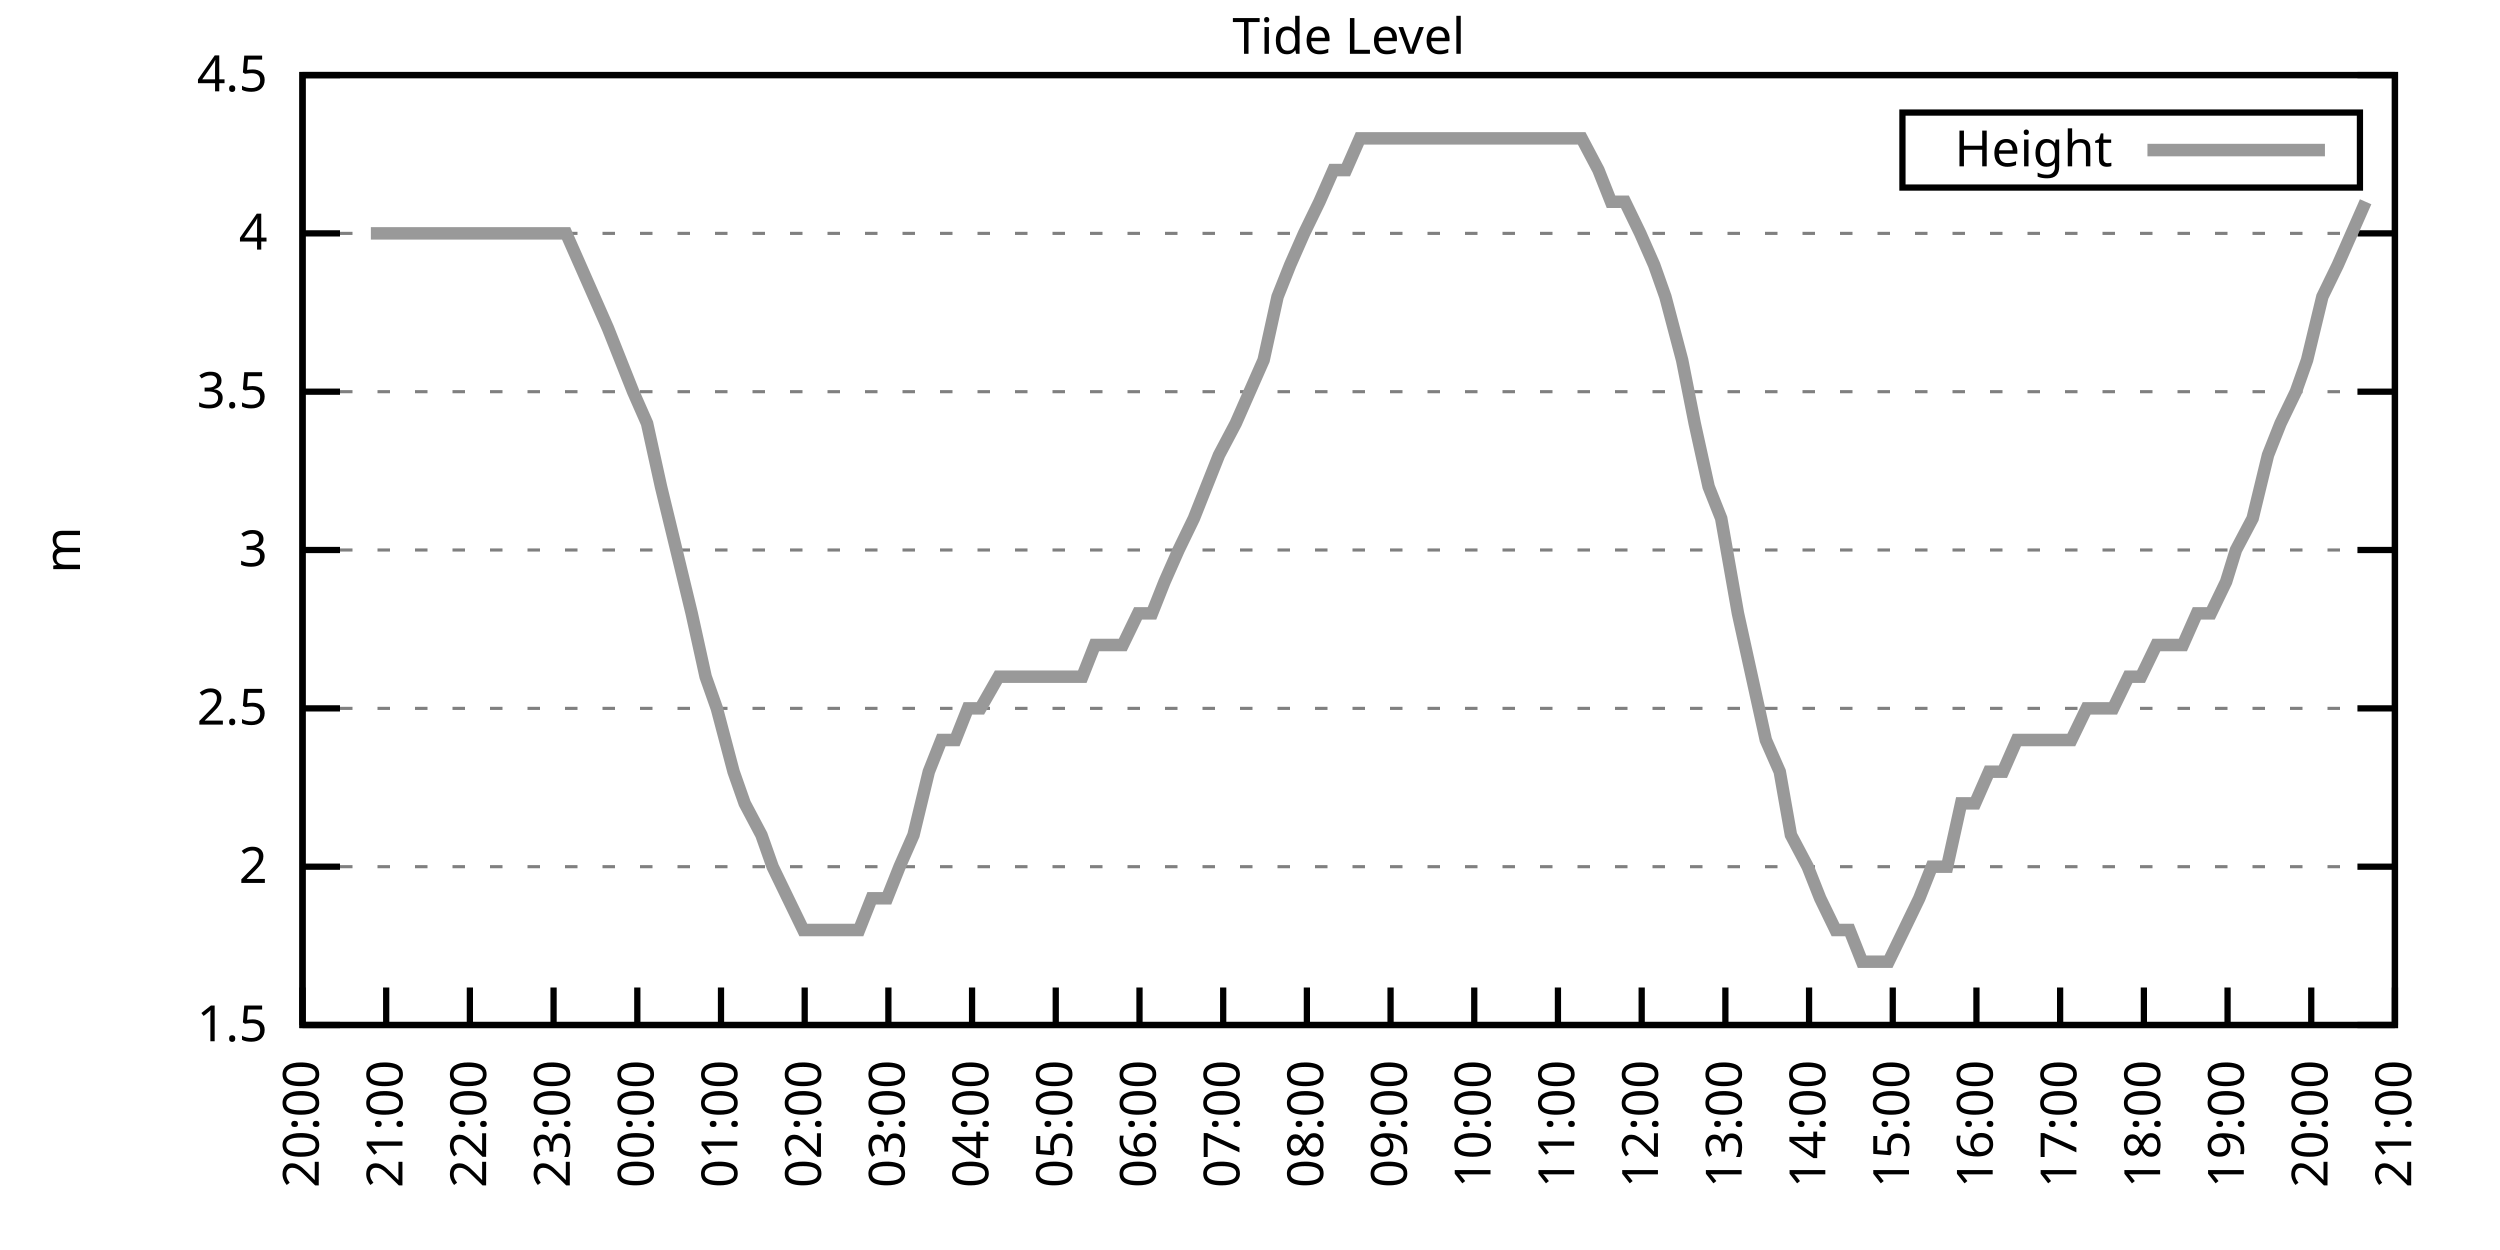
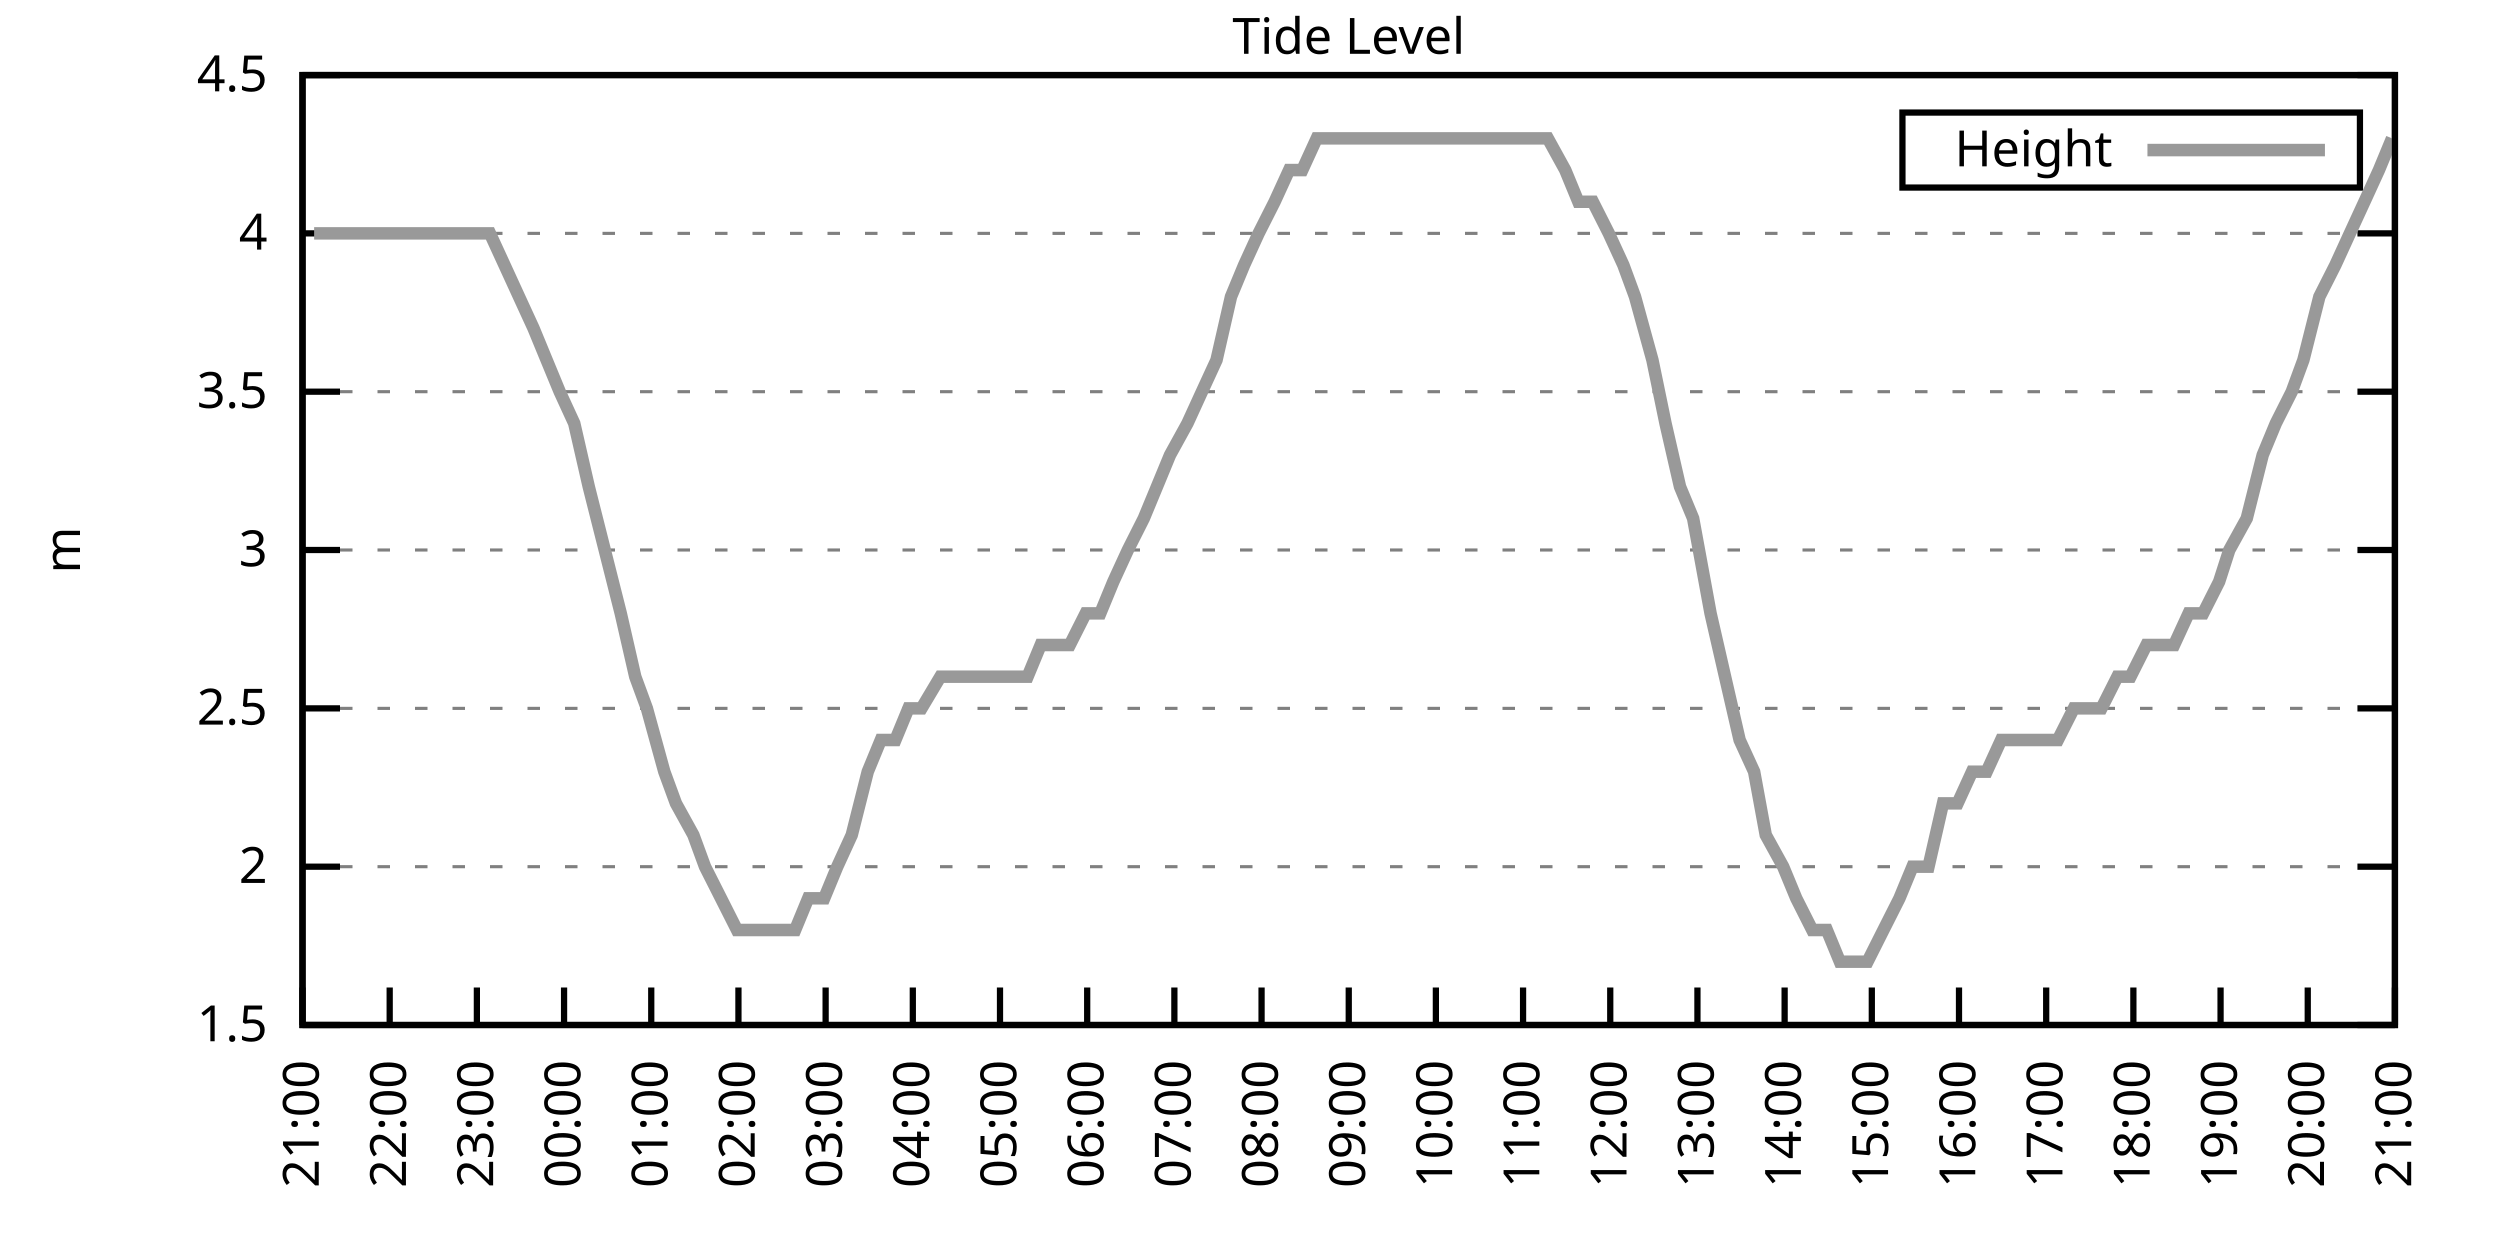
<svg xmlns="http://www.w3.org/2000/svg" xmlns:xlink="http://www.w3.org/1999/xlink" width="400" height="200" viewBox="0 0 400 200">
  <g id="gnuplot_canvas">
    <rect x="0" y="0" width="400" height="200" fill="none" />
    <defs>
      <circle id="gpDot" r="0.5" stroke-width="0.5" stroke="currentColor" />
      <path id="gpPt0" stroke-width="0.333" stroke="currentColor" d="M-1,0 h2 M0,-1 v2" />
      <path id="gpPt1" stroke-width="0.333" stroke="currentColor" d="M-1,-1 L1,1 M1,-1 L-1,1" />
      <path id="gpPt2" stroke-width="0.333" stroke="currentColor" d="M-1,0 L1,0 M0,-1 L0,1 M-1,-1 L1,1 M-1,1 L1,-1" />
      <rect id="gpPt3" stroke-width="0.333" stroke="currentColor" x="-1" y="-1" width="2" height="2" />
      <rect id="gpPt4" stroke-width="0.333" stroke="currentColor" fill="currentColor" x="-1" y="-1" width="2" height="2" />
      <circle id="gpPt5" stroke-width="0.333" stroke="currentColor" cx="0" cy="0" r="1" />
      <use xlink:href="#gpPt5" id="gpPt6" fill="currentColor" stroke="none" />
      <path id="gpPt7" stroke-width="0.333" stroke="currentColor" d="M0,-1.33 L-1.33,0.67 L1.33,0.67 z" />
      <use xlink:href="#gpPt7" id="gpPt8" fill="currentColor" stroke="none" />
      <use xlink:href="#gpPt7" id="gpPt9" stroke="currentColor" transform="rotate(180)" />
      <use xlink:href="#gpPt9" id="gpPt10" fill="currentColor" stroke="none" />
      <use xlink:href="#gpPt3" id="gpPt11" stroke="currentColor" transform="rotate(45)" />
      <use xlink:href="#gpPt11" id="gpPt12" fill="currentColor" stroke="none" />
      <path id="gpPt13" stroke-width="0.333" stroke="currentColor" d="M0,1.330 L1.265,0.411 L0.782,-1.067 L-0.782,-1.076 L-1.265,0.411 z" />
      <use xlink:href="#gpPt13" id="gpPt14" fill="currentColor" stroke="none" />
      <filter id="textbox" filterUnits="objectBoundingBox" x="0" y="0" height="1" width="1">
        <feFlood flood-color="white" flood-opacity="1" result="bgnd" />
        <feComposite in="SourceGraphic" in2="bgnd" operator="atop" />
      </filter>
      <filter id="greybox" filterUnits="objectBoundingBox" x="0" y="0" height="1" width="1">
        <feFlood flood-color="lightgrey" flood-opacity="1" result="grey" />
        <feComposite in="SourceGraphic" in2="grey" operator="atop" />
      </filter>
    </defs>
    <g fill="none" color="white" stroke="currentColor" stroke-width="1.00" stroke-linecap="butt" stroke-linejoin="miter">
</g>
    <g fill="none" color="black" stroke="currentColor" stroke-width="1.00" stroke-linecap="butt" stroke-linejoin="miter">
      <g stroke="none" shape-rendering="crispEdges">
        <polygon fill="rgb(255, 255, 255)" points="48.40,164.00 383.18,164.00 383.18,12.02 48.40,12.02 " />
      </g>
    </g>
    <g fill="none" color="black" stroke="currentColor" stroke-width="1.00" stroke-linecap="butt" stroke-linejoin="miter">
</g>
    <g fill="none" color="black" stroke="black" stroke-width="0.50" stroke-linecap="butt" stroke-linejoin="miter">
</g>
    <g fill="none" color="gray" stroke="currentColor" stroke-width="0.50" stroke-linecap="butt" stroke-linejoin="miter">
      <path stroke="gray" stroke-dasharray="2,4" class="gridline" d="M48.40,164.00 L383.19,164.00  " />
    </g>
    <g fill="none" color="gray" stroke="gray" stroke-width="1.00" stroke-linecap="butt" stroke-linejoin="miter">
</g>
    <g fill="none" color="black" stroke="currentColor" stroke-width="1.00" stroke-linecap="butt" stroke-linejoin="miter">
      <path stroke="black" d="M48.40,164.00 L54.40,164.00 M383.19,164.00 L377.19,164.00  " />
      <g transform="translate(42.80,166.60)" stroke="none" fill="black" font-family="Sans" font-size="8.00" text-anchor="end">
        <text>
          <tspan font-family="Sans"> 1.5</tspan>
        </text>
      </g>
    </g>
    <g fill="none" color="black" stroke="currentColor" stroke-width="1.00" stroke-linecap="butt" stroke-linejoin="miter">
</g>
    <g fill="none" color="black" stroke="black" stroke-width="0.50" stroke-linecap="butt" stroke-linejoin="miter">
</g>
    <g fill="none" color="gray" stroke="currentColor" stroke-width="0.50" stroke-linecap="butt" stroke-linejoin="miter">
      <path stroke="gray" stroke-dasharray="2,4" class="gridline" d="M48.40,138.67 L383.19,138.67  " />
    </g>
    <g fill="none" color="gray" stroke="gray" stroke-width="1.00" stroke-linecap="butt" stroke-linejoin="miter">
</g>
    <g fill="none" color="black" stroke="currentColor" stroke-width="1.00" stroke-linecap="butt" stroke-linejoin="miter">
      <path stroke="black" d="M48.40,138.67 L54.40,138.67 M383.19,138.67 L377.19,138.67  " />
      <g transform="translate(42.80,141.27)" stroke="none" fill="black" font-family="Sans" font-size="8.00" text-anchor="end">
        <text>
          <tspan font-family="Sans"> 2</tspan>
        </text>
      </g>
    </g>
    <g fill="none" color="black" stroke="currentColor" stroke-width="1.00" stroke-linecap="butt" stroke-linejoin="miter">
</g>
    <g fill="none" color="black" stroke="black" stroke-width="0.50" stroke-linecap="butt" stroke-linejoin="miter">
</g>
    <g fill="none" color="gray" stroke="currentColor" stroke-width="0.50" stroke-linecap="butt" stroke-linejoin="miter">
      <path stroke="gray" stroke-dasharray="2,4" class="gridline" d="M48.40,113.34 L383.19,113.34  " />
    </g>
    <g fill="none" color="gray" stroke="gray" stroke-width="1.00" stroke-linecap="butt" stroke-linejoin="miter">
</g>
    <g fill="none" color="black" stroke="currentColor" stroke-width="1.00" stroke-linecap="butt" stroke-linejoin="miter">
      <path stroke="black" d="M48.40,113.34 L54.40,113.34 M383.19,113.34 L377.19,113.34  " />
      <g transform="translate(42.80,115.94)" stroke="none" fill="black" font-family="Sans" font-size="8.00" text-anchor="end">
        <text>
          <tspan font-family="Sans"> 2.5</tspan>
        </text>
      </g>
    </g>
    <g fill="none" color="black" stroke="currentColor" stroke-width="1.00" stroke-linecap="butt" stroke-linejoin="miter">
</g>
    <g fill="none" color="black" stroke="black" stroke-width="0.50" stroke-linecap="butt" stroke-linejoin="miter">
</g>
    <g fill="none" color="gray" stroke="currentColor" stroke-width="0.50" stroke-linecap="butt" stroke-linejoin="miter">
      <path stroke="gray" stroke-dasharray="2,4" class="gridline" d="M48.40,88.00 L383.19,88.00  " />
    </g>
    <g fill="none" color="gray" stroke="gray" stroke-width="1.00" stroke-linecap="butt" stroke-linejoin="miter">
</g>
    <g fill="none" color="black" stroke="currentColor" stroke-width="1.00" stroke-linecap="butt" stroke-linejoin="miter">
      <path stroke="black" d="M48.40,88.00 L54.40,88.00 M383.19,88.00 L377.19,88.00  " />
      <g transform="translate(42.80,90.60)" stroke="none" fill="black" font-family="Sans" font-size="8.00" text-anchor="end">
        <text>
          <tspan font-family="Sans"> 3</tspan>
        </text>
      </g>
    </g>
    <g fill="none" color="black" stroke="currentColor" stroke-width="1.00" stroke-linecap="butt" stroke-linejoin="miter">
</g>
    <g fill="none" color="black" stroke="black" stroke-width="0.50" stroke-linecap="butt" stroke-linejoin="miter">
</g>
    <g fill="none" color="gray" stroke="currentColor" stroke-width="0.50" stroke-linecap="butt" stroke-linejoin="miter">
      <path stroke="gray" stroke-dasharray="2,4" class="gridline" d="M48.40,62.67 L383.19,62.67  " />
    </g>
    <g fill="none" color="gray" stroke="gray" stroke-width="1.00" stroke-linecap="butt" stroke-linejoin="miter">
</g>
    <g fill="none" color="black" stroke="currentColor" stroke-width="1.00" stroke-linecap="butt" stroke-linejoin="miter">
      <path stroke="black" d="M48.40,62.67 L54.40,62.67 M383.19,62.67 L377.19,62.67  " />
      <g transform="translate(42.80,65.27)" stroke="none" fill="black" font-family="Sans" font-size="8.00" text-anchor="end">
        <text>
          <tspan font-family="Sans"> 3.5</tspan>
        </text>
      </g>
    </g>
    <g fill="none" color="black" stroke="currentColor" stroke-width="1.00" stroke-linecap="butt" stroke-linejoin="miter">
</g>
    <g fill="none" color="black" stroke="black" stroke-width="0.50" stroke-linecap="butt" stroke-linejoin="miter">
</g>
    <g fill="none" color="gray" stroke="currentColor" stroke-width="0.50" stroke-linecap="butt" stroke-linejoin="miter">
      <path stroke="gray" stroke-dasharray="2,4" class="gridline" d="M48.40,37.34 L383.19,37.34  " />
    </g>
    <g fill="none" color="gray" stroke="gray" stroke-width="1.00" stroke-linecap="butt" stroke-linejoin="miter">
</g>
    <g fill="none" color="black" stroke="currentColor" stroke-width="1.00" stroke-linecap="butt" stroke-linejoin="miter">
      <path stroke="black" d="M48.40,37.34 L54.40,37.34 M383.19,37.34 L377.19,37.34  " />
      <g transform="translate(42.80,39.94)" stroke="none" fill="black" font-family="Sans" font-size="8.00" text-anchor="end">
        <text>
          <tspan font-family="Sans"> 4</tspan>
        </text>
      </g>
    </g>
    <g fill="none" color="black" stroke="currentColor" stroke-width="1.00" stroke-linecap="butt" stroke-linejoin="miter">
</g>
    <g fill="none" color="black" stroke="black" stroke-width="0.50" stroke-linecap="butt" stroke-linejoin="miter">
</g>
    <g fill="none" color="gray" stroke="currentColor" stroke-width="0.50" stroke-linecap="butt" stroke-linejoin="miter">
      <path stroke="gray" stroke-dasharray="2,4" class="gridline" d="M48.40,12.01 L383.19,12.01  " />
    </g>
    <g fill="none" color="gray" stroke="gray" stroke-width="1.00" stroke-linecap="butt" stroke-linejoin="miter">
</g>
    <g fill="none" color="black" stroke="currentColor" stroke-width="1.00" stroke-linecap="butt" stroke-linejoin="miter">
      <path stroke="black" d="M48.40,12.01 L54.40,12.01 M383.19,12.01 L377.19,12.01  " />
      <g transform="translate(42.80,14.61)" stroke="none" fill="black" font-family="Sans" font-size="8.00" text-anchor="end">
        <text>
          <tspan font-family="Sans"> 4.5</tspan>
        </text>
      </g>
    </g>
    <g fill="none" color="black" stroke="currentColor" stroke-width="1.00" stroke-linecap="butt" stroke-linejoin="miter">
      <path stroke="black" d="M48.40,164.00 L48.40,158.00  " />
      <g transform="translate(51.00,169.60) rotate(270.00)" stroke="none" fill="black" font-family="Sans" font-size="8.00" text-anchor="end">
        <text>
-           <tspan font-family="Sans">20:00</tspan>
-         </text>
-       </g>
-     </g>
-     <g fill="none" color="black" stroke="currentColor" stroke-width="1.00" stroke-linecap="butt" stroke-linejoin="miter">
-       <path stroke="black" d="M61.79,164.00 L61.79,158.00  " />
-       <g transform="translate(64.39,169.60) rotate(270.00)" stroke="none" fill="black" font-family="Sans" font-size="8.00" text-anchor="end">
-         <text>
          <tspan font-family="Sans">21:00</tspan>
        </text>
      </g>
    </g>
    <g fill="none" color="black" stroke="currentColor" stroke-width="1.00" stroke-linecap="butt" stroke-linejoin="miter">
-       <path stroke="black" d="M75.18,164.00 L75.18,158.00  " />
-       <g transform="translate(77.78,169.60) rotate(270.00)" stroke="none" fill="black" font-family="Sans" font-size="8.00" text-anchor="end">
+       <path stroke="black" d="M62.35,164.00 L62.35,158.00  " />
+       <g transform="translate(64.95,169.60) rotate(270.00)" stroke="none" fill="black" font-family="Sans" font-size="8.00" text-anchor="end">
        <text>
          <tspan font-family="Sans">22:00</tspan>
        </text>
      </g>
    </g>
    <g fill="none" color="black" stroke="currentColor" stroke-width="1.00" stroke-linecap="butt" stroke-linejoin="miter">
-       <path stroke="black" d="M88.57,164.00 L88.57,158.00  " />
-       <g transform="translate(91.17,169.60) rotate(270.00)" stroke="none" fill="black" font-family="Sans" font-size="8.00" text-anchor="end">
+       <path stroke="black" d="M76.30,164.00 L76.30,158.00  " />
+       <g transform="translate(78.90,169.60) rotate(270.00)" stroke="none" fill="black" font-family="Sans" font-size="8.00" text-anchor="end">
        <text>
          <tspan font-family="Sans">23:00</tspan>
        </text>
      </g>
    </g>
    <g fill="none" color="black" stroke="currentColor" stroke-width="1.00" stroke-linecap="butt" stroke-linejoin="miter">
-       <path stroke="black" d="M101.97,164.00 L101.97,158.00  " />
-       <g transform="translate(104.57,169.60) rotate(270.00)" stroke="none" fill="black" font-family="Sans" font-size="8.00" text-anchor="end">
+       <path stroke="black" d="M90.25,164.00 L90.25,158.00  " />
+       <g transform="translate(92.85,169.60) rotate(270.00)" stroke="none" fill="black" font-family="Sans" font-size="8.00" text-anchor="end">
        <text>
          <tspan font-family="Sans">00:00</tspan>
        </text>
      </g>
    </g>
    <g fill="none" color="black" stroke="currentColor" stroke-width="1.00" stroke-linecap="butt" stroke-linejoin="miter">
-       <path stroke="black" d="M115.36,164.00 L115.36,158.00  " />
-       <g transform="translate(117.96,169.60) rotate(270.00)" stroke="none" fill="black" font-family="Sans" font-size="8.00" text-anchor="end">
+       <path stroke="black" d="M104.20,164.00 L104.20,158.00  " />
+       <g transform="translate(106.80,169.60) rotate(270.00)" stroke="none" fill="black" font-family="Sans" font-size="8.00" text-anchor="end">
        <text>
          <tspan font-family="Sans">01:00</tspan>
        </text>
      </g>
    </g>
    <g fill="none" color="black" stroke="currentColor" stroke-width="1.00" stroke-linecap="butt" stroke-linejoin="miter">
-       <path stroke="black" d="M128.75,164.00 L128.75,158.00  " />
-       <g transform="translate(131.35,169.60) rotate(270.00)" stroke="none" fill="black" font-family="Sans" font-size="8.00" text-anchor="end">
+       <path stroke="black" d="M118.15,164.00 L118.15,158.00  " />
+       <g transform="translate(120.75,169.60) rotate(270.00)" stroke="none" fill="black" font-family="Sans" font-size="8.00" text-anchor="end">
        <text>
          <tspan font-family="Sans">02:00</tspan>
        </text>
      </g>
    </g>
    <g fill="none" color="black" stroke="currentColor" stroke-width="1.00" stroke-linecap="butt" stroke-linejoin="miter">
-       <path stroke="black" d="M142.14,164.00 L142.14,158.00  " />
-       <g transform="translate(144.74,169.60) rotate(270.00)" stroke="none" fill="black" font-family="Sans" font-size="8.00" text-anchor="end">
+       <path stroke="black" d="M132.10,164.00 L132.10,158.00  " />
+       <g transform="translate(134.70,169.60) rotate(270.00)" stroke="none" fill="black" font-family="Sans" font-size="8.00" text-anchor="end">
        <text>
          <tspan font-family="Sans">03:00</tspan>
        </text>
      </g>
    </g>
    <g fill="none" color="black" stroke="currentColor" stroke-width="1.00" stroke-linecap="butt" stroke-linejoin="miter">
-       <path stroke="black" d="M155.53,164.00 L155.53,158.00  " />
-       <g transform="translate(158.13,169.60) rotate(270.00)" stroke="none" fill="black" font-family="Sans" font-size="8.00" text-anchor="end">
+       <path stroke="black" d="M146.05,164.00 L146.05,158.00  " />
+       <g transform="translate(148.65,169.60) rotate(270.00)" stroke="none" fill="black" font-family="Sans" font-size="8.00" text-anchor="end">
        <text>
          <tspan font-family="Sans">04:00</tspan>
        </text>
      </g>
    </g>
    <g fill="none" color="black" stroke="currentColor" stroke-width="1.00" stroke-linecap="butt" stroke-linejoin="miter">
-       <path stroke="black" d="M168.92,164.00 L168.92,158.00  " />
-       <g transform="translate(171.52,169.60) rotate(270.00)" stroke="none" fill="black" font-family="Sans" font-size="8.00" text-anchor="end">
+       <path stroke="black" d="M160.00,164.00 L160.00,158.00  " />
+       <g transform="translate(162.60,169.60) rotate(270.00)" stroke="none" fill="black" font-family="Sans" font-size="8.00" text-anchor="end">
        <text>
          <tspan font-family="Sans">05:00</tspan>
        </text>
      </g>
    </g>
    <g fill="none" color="black" stroke="currentColor" stroke-width="1.00" stroke-linecap="butt" stroke-linejoin="miter">
-       <path stroke="black" d="M182.32,164.00 L182.32,158.00  " />
-       <g transform="translate(184.92,169.60) rotate(270.00)" stroke="none" fill="black" font-family="Sans" font-size="8.00" text-anchor="end">
+       <path stroke="black" d="M173.95,164.00 L173.95,158.00  " />
+       <g transform="translate(176.55,169.60) rotate(270.00)" stroke="none" fill="black" font-family="Sans" font-size="8.00" text-anchor="end">
        <text>
          <tspan font-family="Sans">06:00</tspan>
        </text>
      </g>
    </g>
    <g fill="none" color="black" stroke="currentColor" stroke-width="1.00" stroke-linecap="butt" stroke-linejoin="miter">
-       <path stroke="black" d="M195.71,164.00 L195.71,158.00  " />
-       <g transform="translate(198.31,169.60) rotate(270.00)" stroke="none" fill="black" font-family="Sans" font-size="8.00" text-anchor="end">
+       <path stroke="black" d="M187.90,164.00 L187.90,158.00  " />
+       <g transform="translate(190.50,169.60) rotate(270.00)" stroke="none" fill="black" font-family="Sans" font-size="8.00" text-anchor="end">
        <text>
          <tspan font-family="Sans">07:00</tspan>
        </text>
      </g>
    </g>
    <g fill="none" color="black" stroke="currentColor" stroke-width="1.00" stroke-linecap="butt" stroke-linejoin="miter">
-       <path stroke="black" d="M209.10,164.00 L209.10,158.00  " />
-       <g transform="translate(211.70,169.60) rotate(270.00)" stroke="none" fill="black" font-family="Sans" font-size="8.00" text-anchor="end">
+       <path stroke="black" d="M201.85,164.00 L201.85,158.00  " />
+       <g transform="translate(204.45,169.60) rotate(270.00)" stroke="none" fill="black" font-family="Sans" font-size="8.00" text-anchor="end">
        <text>
          <tspan font-family="Sans">08:00</tspan>
        </text>
      </g>
    </g>
    <g fill="none" color="black" stroke="currentColor" stroke-width="1.00" stroke-linecap="butt" stroke-linejoin="miter">
-       <path stroke="black" d="M222.49,164.00 L222.49,158.00  " />
-       <g transform="translate(225.09,169.60) rotate(270.00)" stroke="none" fill="black" font-family="Sans" font-size="8.00" text-anchor="end">
+       <path stroke="black" d="M215.80,164.00 L215.80,158.00  " />
+       <g transform="translate(218.40,169.60) rotate(270.00)" stroke="none" fill="black" font-family="Sans" font-size="8.00" text-anchor="end">
        <text>
          <tspan font-family="Sans">09:00</tspan>
        </text>
      </g>
    </g>
    <g fill="none" color="black" stroke="currentColor" stroke-width="1.00" stroke-linecap="butt" stroke-linejoin="miter">
-       <path stroke="black" d="M235.88,164.00 L235.88,158.00  " />
-       <g transform="translate(238.48,169.60) rotate(270.00)" stroke="none" fill="black" font-family="Sans" font-size="8.00" text-anchor="end">
+       <path stroke="black" d="M229.74,164.00 L229.74,158.00  " />
+       <g transform="translate(232.34,169.60) rotate(270.00)" stroke="none" fill="black" font-family="Sans" font-size="8.00" text-anchor="end">
        <text>
          <tspan font-family="Sans">10:00</tspan>
        </text>
      </g>
    </g>
    <g fill="none" color="black" stroke="currentColor" stroke-width="1.00" stroke-linecap="butt" stroke-linejoin="miter">
-       <path stroke="black" d="M249.27,164.00 L249.27,158.00  " />
-       <g transform="translate(251.87,169.60) rotate(270.00)" stroke="none" fill="black" font-family="Sans" font-size="8.00" text-anchor="end">
+       <path stroke="black" d="M243.69,164.00 L243.69,158.00  " />
+       <g transform="translate(246.29,169.60) rotate(270.00)" stroke="none" fill="black" font-family="Sans" font-size="8.00" text-anchor="end">
        <text>
          <tspan font-family="Sans">11:00</tspan>
        </text>
      </g>
    </g>
    <g fill="none" color="black" stroke="currentColor" stroke-width="1.00" stroke-linecap="butt" stroke-linejoin="miter">
-       <path stroke="black" d="M262.67,164.00 L262.67,158.00  " />
-       <g transform="translate(265.27,169.60) rotate(270.00)" stroke="none" fill="black" font-family="Sans" font-size="8.00" text-anchor="end">
+       <path stroke="black" d="M257.64,164.00 L257.64,158.00  " />
+       <g transform="translate(260.24,169.60) rotate(270.00)" stroke="none" fill="black" font-family="Sans" font-size="8.00" text-anchor="end">
        <text>
          <tspan font-family="Sans">12:00</tspan>
        </text>
      </g>
    </g>
    <g fill="none" color="black" stroke="currentColor" stroke-width="1.00" stroke-linecap="butt" stroke-linejoin="miter">
-       <path stroke="black" d="M276.06,164.00 L276.06,158.00  " />
-       <g transform="translate(278.66,169.60) rotate(270.00)" stroke="none" fill="black" font-family="Sans" font-size="8.00" text-anchor="end">
+       <path stroke="black" d="M271.59,164.00 L271.59,158.00  " />
+       <g transform="translate(274.19,169.60) rotate(270.00)" stroke="none" fill="black" font-family="Sans" font-size="8.00" text-anchor="end">
        <text>
          <tspan font-family="Sans">13:00</tspan>
        </text>
      </g>
    </g>
    <g fill="none" color="black" stroke="currentColor" stroke-width="1.00" stroke-linecap="butt" stroke-linejoin="miter">
-       <path stroke="black" d="M289.45,164.00 L289.45,158.00  " />
-       <g transform="translate(292.05,169.60) rotate(270.00)" stroke="none" fill="black" font-family="Sans" font-size="8.00" text-anchor="end">
+       <path stroke="black" d="M285.54,164.00 L285.54,158.00  " />
+       <g transform="translate(288.14,169.60) rotate(270.00)" stroke="none" fill="black" font-family="Sans" font-size="8.00" text-anchor="end">
        <text>
          <tspan font-family="Sans">14:00</tspan>
        </text>
      </g>
    </g>
    <g fill="none" color="black" stroke="currentColor" stroke-width="1.00" stroke-linecap="butt" stroke-linejoin="miter">
-       <path stroke="black" d="M302.84,164.00 L302.84,158.00  " />
-       <g transform="translate(305.44,169.60) rotate(270.00)" stroke="none" fill="black" font-family="Sans" font-size="8.00" text-anchor="end">
+       <path stroke="black" d="M299.49,164.00 L299.49,158.00  " />
+       <g transform="translate(302.09,169.60) rotate(270.00)" stroke="none" fill="black" font-family="Sans" font-size="8.00" text-anchor="end">
        <text>
          <tspan font-family="Sans">15:00</tspan>
        </text>
      </g>
    </g>
    <g fill="none" color="black" stroke="currentColor" stroke-width="1.00" stroke-linecap="butt" stroke-linejoin="miter">
-       <path stroke="black" d="M316.23,164.00 L316.23,158.00  " />
-       <g transform="translate(318.83,169.60) rotate(270.00)" stroke="none" fill="black" font-family="Sans" font-size="8.00" text-anchor="end">
+       <path stroke="black" d="M313.44,164.00 L313.44,158.00  " />
+       <g transform="translate(316.04,169.60) rotate(270.00)" stroke="none" fill="black" font-family="Sans" font-size="8.00" text-anchor="end">
        <text>
          <tspan font-family="Sans">16:00</tspan>
        </text>
      </g>
    </g>
    <g fill="none" color="black" stroke="currentColor" stroke-width="1.00" stroke-linecap="butt" stroke-linejoin="miter">
-       <path stroke="black" d="M329.62,164.00 L329.62,158.00  " />
-       <g transform="translate(332.22,169.60) rotate(270.00)" stroke="none" fill="black" font-family="Sans" font-size="8.00" text-anchor="end">
+       <path stroke="black" d="M327.39,164.00 L327.39,158.00  " />
+       <g transform="translate(329.99,169.60) rotate(270.00)" stroke="none" fill="black" font-family="Sans" font-size="8.00" text-anchor="end">
        <text>
          <tspan font-family="Sans">17:00</tspan>
        </text>
      </g>
    </g>
    <g fill="none" color="black" stroke="currentColor" stroke-width="1.00" stroke-linecap="butt" stroke-linejoin="miter">
-       <path stroke="black" d="M343.02,164.00 L343.02,158.00  " />
-       <g transform="translate(345.62,169.60) rotate(270.00)" stroke="none" fill="black" font-family="Sans" font-size="8.00" text-anchor="end">
+       <path stroke="black" d="M341.34,164.00 L341.34,158.00  " />
+       <g transform="translate(343.94,169.60) rotate(270.00)" stroke="none" fill="black" font-family="Sans" font-size="8.00" text-anchor="end">
        <text>
          <tspan font-family="Sans">18:00</tspan>
        </text>
      </g>
    </g>
    <g fill="none" color="black" stroke="currentColor" stroke-width="1.00" stroke-linecap="butt" stroke-linejoin="miter">
-       <path stroke="black" d="M356.41,164.00 L356.41,158.00  " />
-       <g transform="translate(359.01,169.60) rotate(270.00)" stroke="none" fill="black" font-family="Sans" font-size="8.00" text-anchor="end">
+       <path stroke="black" d="M355.29,164.00 L355.29,158.00  " />
+       <g transform="translate(357.89,169.60) rotate(270.00)" stroke="none" fill="black" font-family="Sans" font-size="8.00" text-anchor="end">
        <text>
          <tspan font-family="Sans">19:00</tspan>
        </text>
      </g>
    </g>
    <g fill="none" color="black" stroke="currentColor" stroke-width="1.00" stroke-linecap="butt" stroke-linejoin="miter">
-       <path stroke="black" d="M369.80,164.00 L369.80,158.00  " />
-       <g transform="translate(372.40,169.60) rotate(270.00)" stroke="none" fill="black" font-family="Sans" font-size="8.00" text-anchor="end">
+       <path stroke="black" d="M369.24,164.00 L369.24,158.00  " />
+       <g transform="translate(371.84,169.60) rotate(270.00)" stroke="none" fill="black" font-family="Sans" font-size="8.00" text-anchor="end">
        <text>
          <tspan font-family="Sans">20:00</tspan>
        </text>
      </g>
    </g>
    <g fill="none" color="black" stroke="currentColor" stroke-width="1.00" stroke-linecap="butt" stroke-linejoin="miter">
      <path stroke="black" d="M383.19,164.00 L383.19,158.00  " />
      <g transform="translate(385.79,169.60) rotate(270.00)" stroke="none" fill="black" font-family="Sans" font-size="8.00" text-anchor="end">
        <text>
          <tspan font-family="Sans">21:00</tspan>
        </text>
      </g>
    </g>
    <g fill="none" color="black" stroke="currentColor" stroke-width="1.00" stroke-linecap="butt" stroke-linejoin="miter">
</g>
    <g fill="none" color="black" stroke="currentColor" stroke-width="1.00" stroke-linecap="butt" stroke-linejoin="miter">
      <path stroke="black" d="M48.40,12.01 L48.40,164.00 L383.19,164.00 L383.19,12.01 L48.40,12.01 Z  " />
    </g>
    <g fill="none" color="black" stroke="currentColor" stroke-width="1.00" stroke-linecap="butt" stroke-linejoin="miter">
</g>
    <g fill="none" color="black" stroke="currentColor" stroke-width="1.00" stroke-linecap="butt" stroke-linejoin="miter">
      <path stroke="black" d="M304.39,30.01 L304.39,18.01 L377.59,18.01 L377.59,30.01 L304.39,30.01 Z  " />
    </g>
    <g id="Tide_level_plot_1">
      <g fill="none" color="white" stroke="black" stroke-width="2.00" stroke-linecap="butt" stroke-linejoin="miter">
</g>
      <g fill="none" color="black" stroke="currentColor" stroke-width="2.00" stroke-linecap="butt" stroke-linejoin="miter">
        <g transform="translate(337.99,26.61)" stroke="none" fill="black" font-family="Sans" font-size="8.00" text-anchor="end">
          <text>
            <tspan font-family="Sans">Height</tspan>
          </text>
        </g>
      </g>
      <g fill="none" color="black" stroke="currentColor" stroke-width="2.00" stroke-linecap="butt" stroke-linejoin="miter">
-         <path stroke="rgb(153, 153, 153)" d="M343.59,24.01 L371.99,24.01 M59.34,37.34 L61.35,37.34 L63.58,37.34 L65.81,37.34 L67.82,37.34 L70.50,37.34   L72.50,37.34 L74.74,37.34 L76.97,37.34 L79.42,37.34 L81.66,37.34 L83.89,37.34 L85.90,37.34 L88.35,37.34   L90.58,37.34 L92.82,42.41 L95.05,47.47 L97.28,52.54 L99.29,57.61 L101.30,62.67 L103.53,67.74 L105.76,77.87   L108.22,88.00 L110.67,98.14 L112.90,108.27 L114.69,113.34 L117.37,123.47 L119.15,128.54 L121.83,133.60 L123.62,138.67   L126.07,143.73 L128.53,148.80 L130.76,148.80 L132.54,148.80 L135.22,148.80 L137.45,148.80 L139.46,143.73 L141.92,143.73   L143.93,138.67 L146.16,133.60 L148.61,123.47 L150.62,118.40 L152.85,118.40 L154.86,113.34 L156.87,113.34 L159.77,108.27   L161.78,108.27 L164.24,108.27 L166.25,108.27 L168.48,108.27 L170.71,108.27 L173.17,108.27 L175.17,103.20 L177.63,103.20   L179.64,103.20 L182.09,98.14 L184.32,98.14 L186.33,93.07 L188.57,88.00 L191.02,82.94 L193.03,77.87 L195.04,72.81   L197.72,67.74 L199.95,62.67 L202.18,57.61 L204.41,47.47 L206.42,42.41 L208.65,37.34 L211.11,32.28 L213.34,27.21   L215.35,27.21 L217.58,22.14 L219.81,22.14 L222.27,22.14 L224.28,22.14 L226.29,22.14 L228.96,22.14 L230.97,22.14   L233.43,22.14 L235.44,22.14 L237.89,22.14 L240.12,22.14 L241.91,22.14 L244.59,22.14 L246.60,22.14 L248.60,22.14   L251.06,22.14 L253.07,22.14 L255.75,27.21 L257.76,32.28 L259.99,32.28 L262.44,37.34 L264.67,42.41 L266.46,47.47   L269.14,57.61 L271.15,67.74 L273.38,77.87 L275.39,82.94 L278.07,98.14 L280.30,108.27 L282.53,118.40 L284.76,123.47   L286.55,133.60 L289.23,138.67 L291.23,143.73 L293.69,148.80 L295.92,148.80 L297.93,153.87 L300.16,153.87 L302.17,153.87   L304.63,148.80 L307.08,143.73 L309.09,138.67 L311.54,138.67 L313.78,128.54 L316.01,128.54 L318.24,123.47 L320.47,123.47   L322.70,118.40 L324.71,118.40 L326.95,118.40 L328.95,118.40 L331.41,118.40 L333.86,113.34 L336.10,113.34 L338.10,113.34   L340.56,108.27 L342.57,108.27 L345.02,103.20 L347.03,103.20 L349.26,103.20 L351.50,98.14 L353.73,98.14 L356.18,93.07   L357.75,88.00 L360.42,82.94 L362.88,72.81 L364.89,67.74 L367.34,62.67 L369.13,57.61 L371.58,47.47 L374.04,42.41   L376.27,37.34 L378.50,32.28  " />
+         <path stroke="rgb(153, 153, 153)" d="M343.59,24.01 L371.99,24.01 M50.26,37.34 L52.58,37.34 L54.68,37.34 L57.47,37.34 L59.56,37.34 L61.88,37.34   L64.21,37.34 L66.77,37.34 L69.09,37.34 L71.42,37.34 L73.51,37.34 L76.07,37.34 L78.39,37.34 L80.72,42.41   L83.04,47.47 L85.37,52.54 L87.46,57.61 L89.55,62.67 L91.88,67.74 L94.20,77.87 L96.76,88.00 L99.32,98.14   L101.64,108.27 L103.50,113.34 L106.29,123.47 L108.15,128.54 L110.94,133.60 L112.80,138.67 L115.36,143.73 L117.92,148.80   L120.24,148.80 L122.10,148.80 L124.89,148.80 L127.22,148.80 L129.31,143.73 L131.87,143.73 L133.96,138.67 L136.28,133.60   L138.84,123.47 L140.93,118.40 L143.26,118.40 L145.35,113.34 L147.44,113.34 L150.46,108.27 L152.56,108.27 L155.11,108.27   L157.21,108.27 L159.53,108.27 L161.86,108.27 L164.41,108.27 L166.51,103.20 L169.06,103.20 L171.16,103.20 L173.71,98.14   L176.04,98.14 L178.13,93.07 L180.46,88.00 L183.01,82.94 L185.11,77.87 L187.20,72.81 L189.99,67.74 L192.31,62.67   L194.64,57.61 L196.96,47.47 L199.06,42.41 L201.38,37.34 L203.94,32.28 L206.26,27.21 L208.36,27.21 L210.68,22.14   L213.01,22.14 L215.56,22.14 L217.65,22.14 L219.75,22.14 L222.54,22.14 L224.63,22.14 L227.19,22.14 L229.28,22.14   L231.84,22.14 L234.16,22.14 L236.02,22.14 L238.81,22.14 L240.90,22.14 L243.00,22.14 L245.55,22.14 L247.65,22.14   L250.44,27.21 L252.53,32.28 L254.85,32.28 L257.41,37.34 L259.74,42.41 L261.60,47.47 L264.39,57.61 L266.48,67.74   L268.80,77.87 L270.90,82.94 L273.69,98.14 L276.01,108.27 L278.34,118.40 L280.66,123.47 L282.52,133.60 L285.31,138.67   L287.40,143.73 L289.96,148.80 L292.29,148.80 L294.38,153.87 L296.70,153.87 L298.80,153.87 L301.35,148.80 L303.91,143.73   L306.00,138.67 L308.56,138.67 L310.88,128.54 L313.21,128.54 L315.53,123.47 L317.86,123.47 L320.18,118.40 L322.28,118.40   L324.60,118.40 L326.69,118.40 L329.25,118.40 L331.81,113.34 L334.13,113.34 L336.23,113.34 L338.78,108.27 L340.88,108.27   L343.43,103.20 L345.53,103.20 L347.85,103.20 L350.18,98.14 L352.50,98.14 L355.06,93.07 L356.69,88.00 L359.48,82.94   L362.03,72.81 L364.13,67.74 L366.68,62.67 L368.54,57.61 L371.10,47.47 L373.66,42.41 L375.98,37.34 L378.31,32.28   L380.63,27.21 L382.73,22.14  " />
      </g>
    </g>
    <g fill="none" color="black" stroke="currentColor" stroke-width="2.00" stroke-linecap="butt" stroke-linejoin="miter">
</g>
    <g fill="none" color="black" stroke="black" stroke-width="1.00" stroke-linecap="butt" stroke-linejoin="miter">
</g>
    <g fill="none" color="black" stroke="currentColor" stroke-width="1.00" stroke-linecap="butt" stroke-linejoin="miter">
      <path stroke="black" d="M48.40,12.01 L48.40,164.00 L383.19,164.00 L383.19,12.01 L48.40,12.01 Z  " />
      <g transform="translate(12.80,88.01) rotate(270.00)" stroke="none" fill="black" font-family="Sans" font-size="8.00" text-anchor="middle">
        <text>
          <tspan font-family="Sans">m</tspan>
        </text>
      </g>
    </g>
    <g fill="none" color="black" stroke="currentColor" stroke-width="1.00" stroke-linecap="butt" stroke-linejoin="miter">
</g>
    <g fill="none" color="black" stroke="currentColor" stroke-width="1.00" stroke-linecap="butt" stroke-linejoin="miter">
      <g transform="translate(215.79,8.61)" stroke="none" fill="black" font-family="Sans" font-size="8.00" text-anchor="middle">
        <text>
          <tspan font-family="Sans">Tide Level</tspan>
        </text>
      </g>
    </g>
    <g fill="none" color="black" stroke="currentColor" stroke-width="1.00" stroke-linecap="butt" stroke-linejoin="miter">
</g>
  </g>
</svg>
